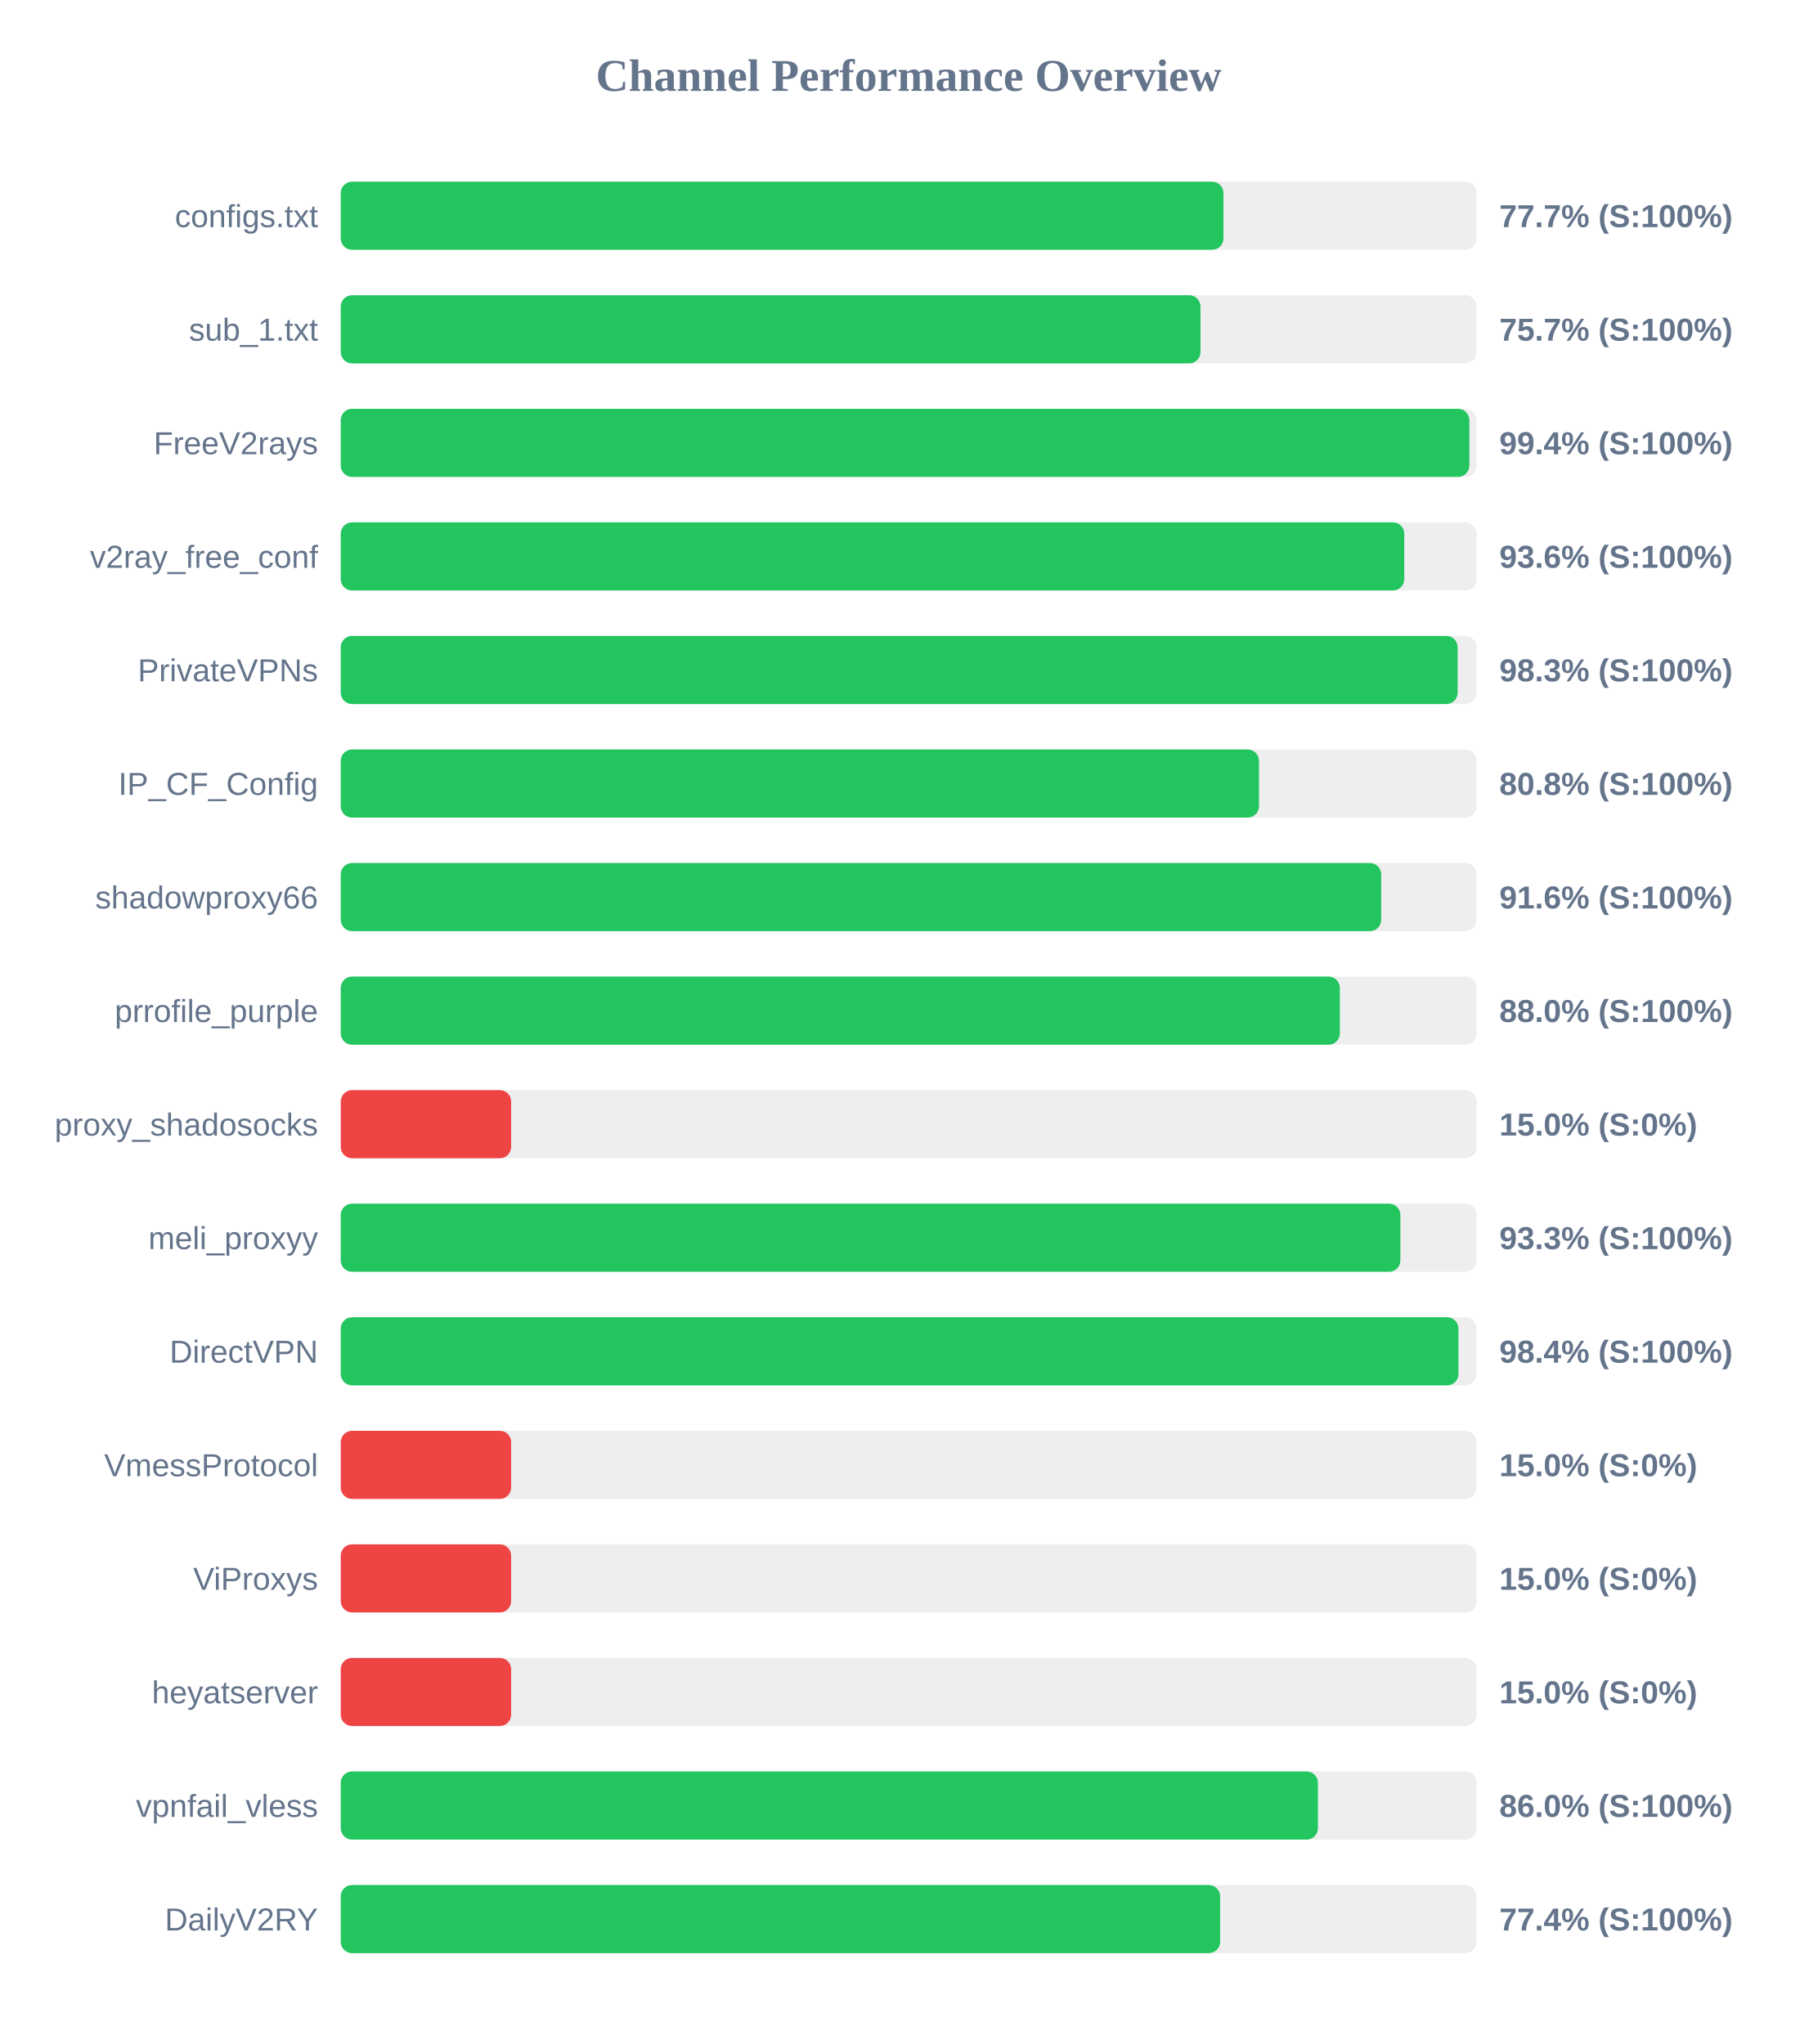
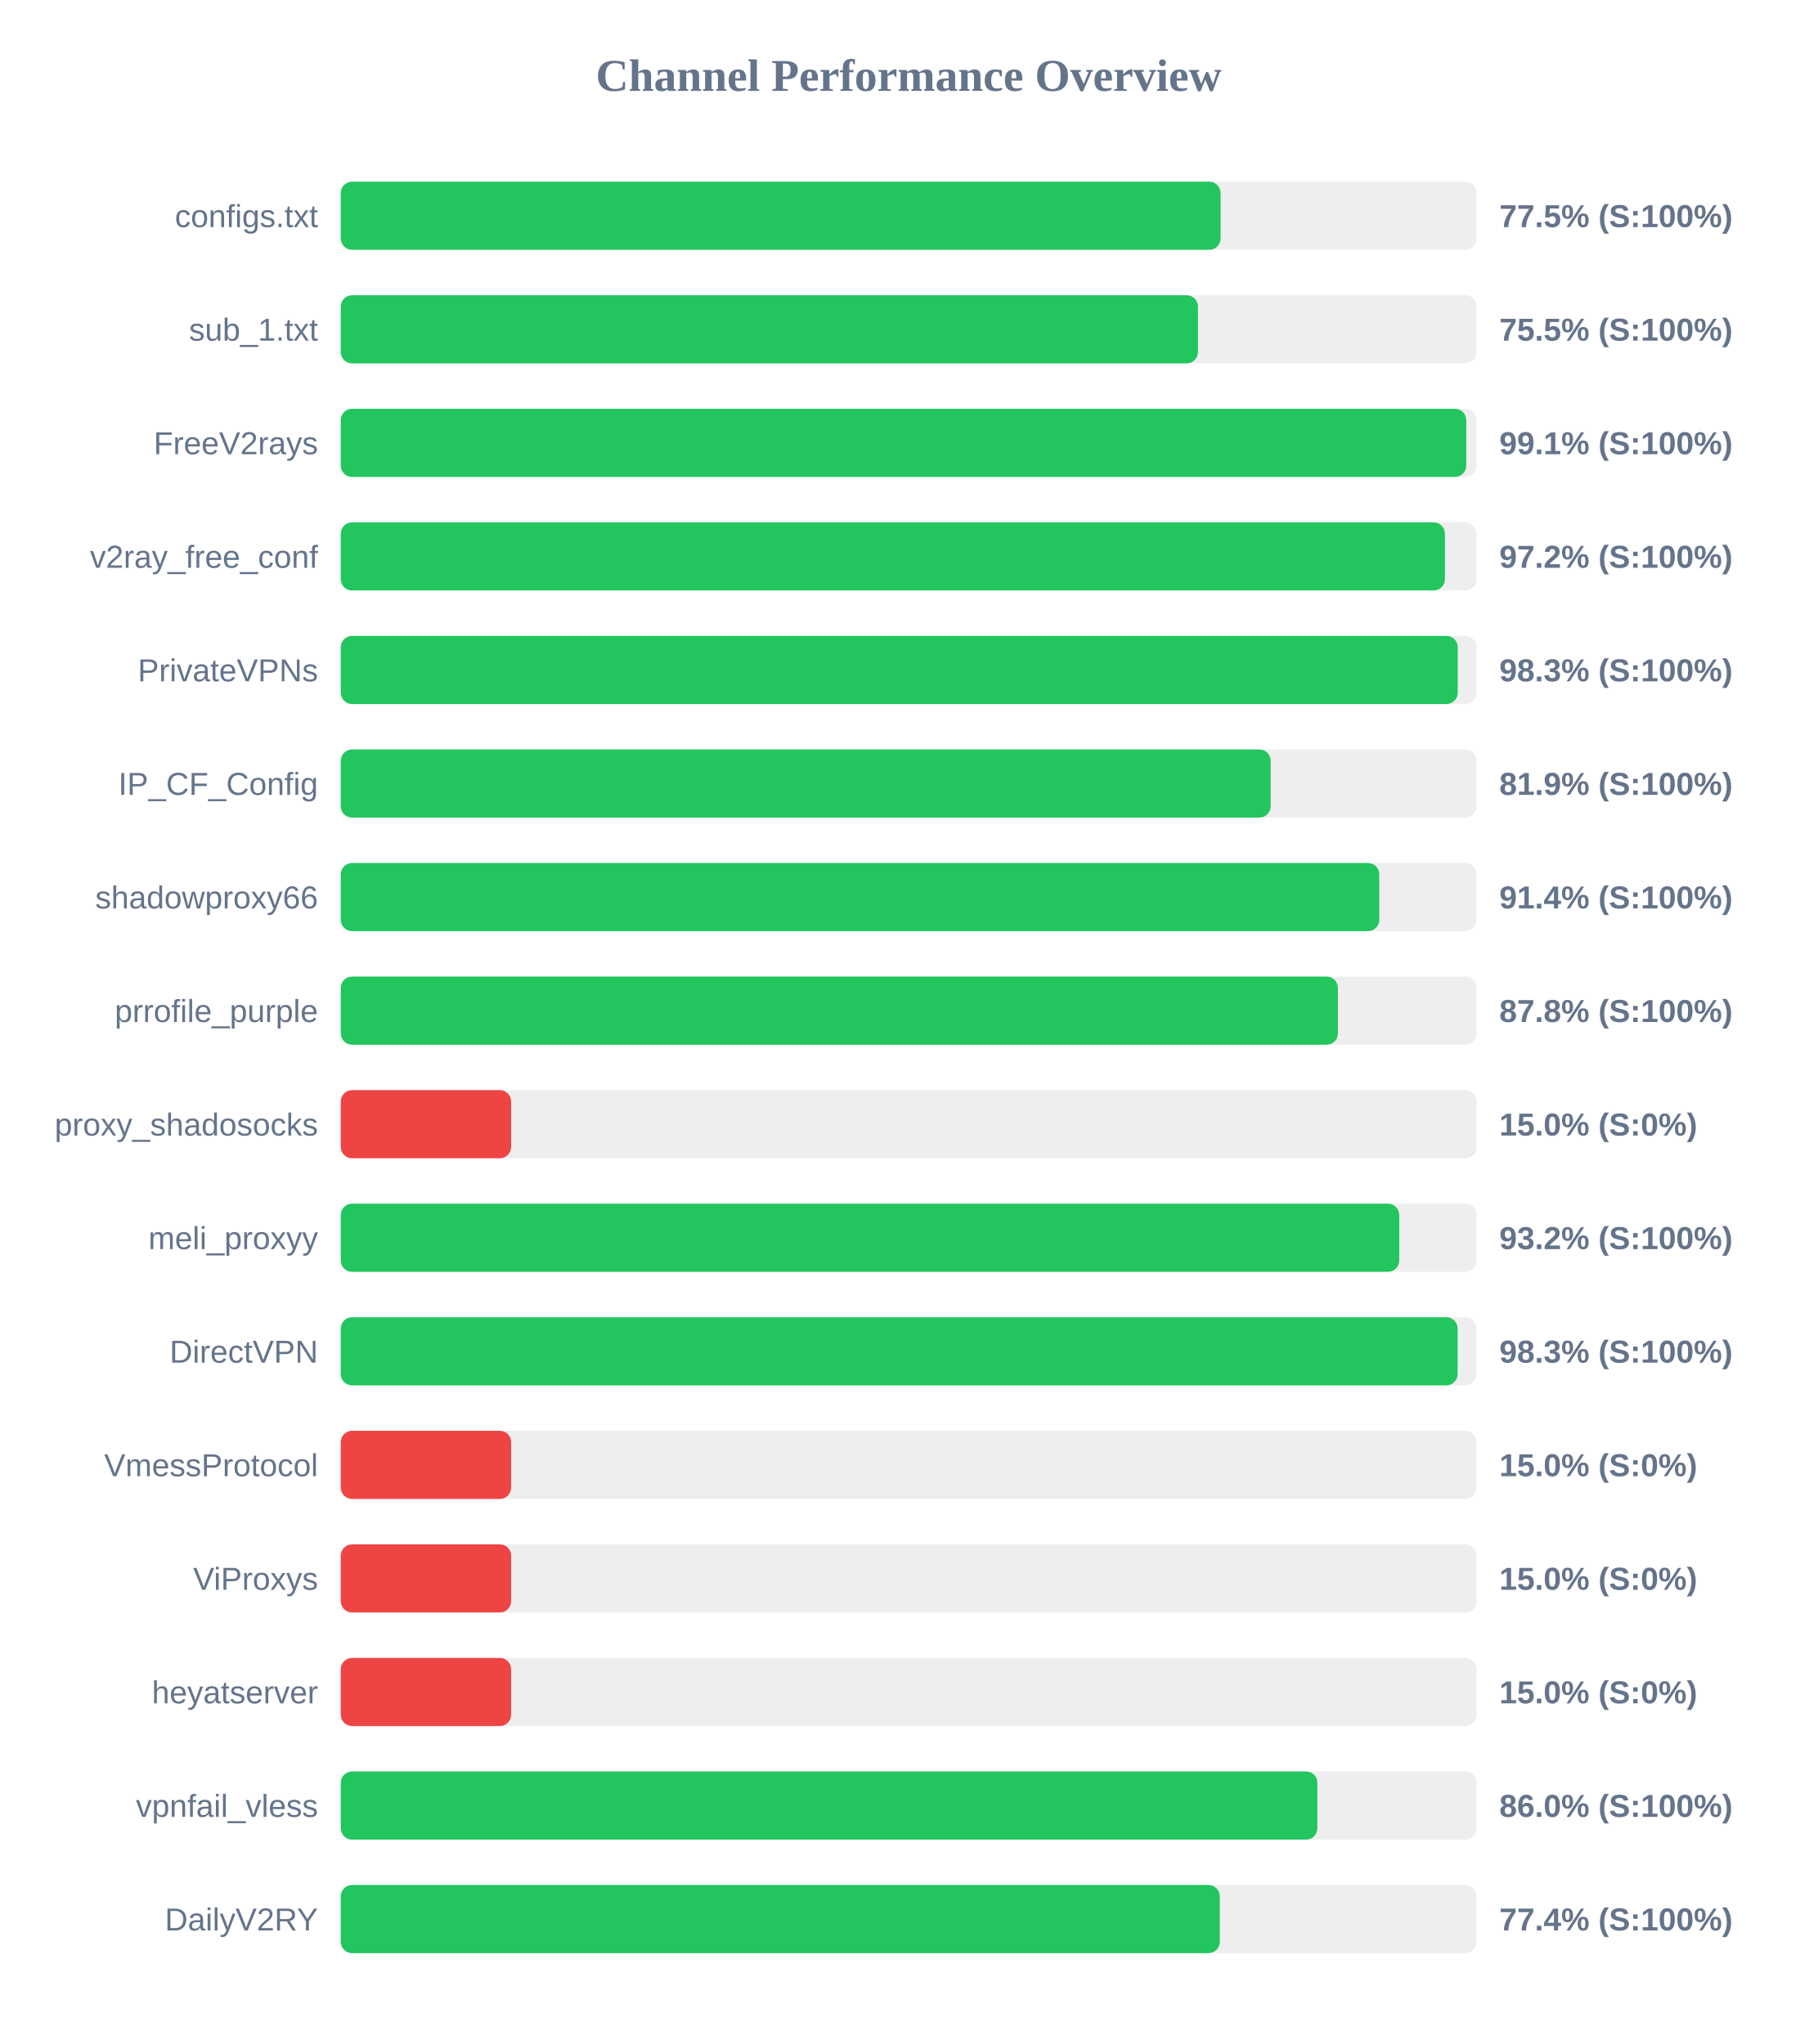
<svg xmlns="http://www.w3.org/2000/svg" width="800" height="900" version="1.1">
  <style>
        .row { font: 14px Arial; fill: #64748b; }
        .score { font: bold 14px Arial; fill: #64748b; }
    </style>
  <text x="400" y="40" text-anchor="middle" font-size="20px" font-weight="bold" fill="#64748b">Channel Performance Overview</text>
  <rect x="150" y="80" width="500" height="30" fill="#eee" rx="5" />
-   <rect x="150" y="80" width="388.55" height="30" fill="#22c55e" rx="5" />
+   <rect x="150" y="80" width="387.3" height="30" fill="#22c55e" rx="5" />
  <text x="140" y="100" text-anchor="end" class="row">configs.txt</text>
-   <text x="660" y="100" text-anchor="start" class="score">77.7% (S:100%)</text>
+   <text x="660" y="100" text-anchor="start" class="score">77.5% (S:100%)</text>
  <rect x="150" y="130" width="500" height="30" fill="#eee" rx="5" />
-   <rect x="150" y="130" width="378.45" height="30" fill="#22c55e" rx="5" />
+   <rect x="150" y="130" width="377.35" height="30" fill="#22c55e" rx="5" />
  <text x="140" y="150" text-anchor="end" class="row">sub_1.txt</text>
-   <text x="660" y="150" text-anchor="start" class="score">75.7% (S:100%)</text>
+   <text x="660" y="150" text-anchor="start" class="score">75.5% (S:100%)</text>
  <rect x="150" y="180" width="500" height="30" fill="#eee" rx="5" />
-   <rect x="150" y="180" width="496.8" height="30" fill="#22c55e" rx="5" />
+   <rect x="150" y="180" width="495.45" height="30" fill="#22c55e" rx="5" />
  <text x="140" y="200" text-anchor="end" class="row">FreeV2rays</text>
-   <text x="660" y="200" text-anchor="start" class="score">99.4% (S:100%)</text>
+   <text x="660" y="200" text-anchor="start" class="score">99.1% (S:100%)</text>
  <rect x="150" y="230" width="500" height="30" fill="#eee" rx="5" />
-   <rect x="150" y="230" width="468.15" height="30" fill="#22c55e" rx="5" />
+   <rect x="150" y="230" width="486.05" height="30" fill="#22c55e" rx="5" />
  <text x="140" y="250" text-anchor="end" class="row">v2ray_free_conf</text>
-   <text x="660" y="250" text-anchor="start" class="score">93.6% (S:100%)</text>
+   <text x="660" y="250" text-anchor="start" class="score">97.2% (S:100%)</text>
  <rect x="150" y="280" width="500" height="30" fill="#eee" rx="5" />
-   <rect x="150" y="280" width="491.65" height="30" fill="#22c55e" rx="5" />
+   <rect x="150" y="280" width="491.7" height="30" fill="#22c55e" rx="5" />
  <text x="140" y="300" text-anchor="end" class="row">PrivateVPNs</text>
  <text x="660" y="300" text-anchor="start" class="score">98.3% (S:100%)</text>
  <rect x="150" y="330" width="500" height="30" fill="#eee" rx="5" />
-   <rect x="150" y="330" width="404.2" height="30" fill="#22c55e" rx="5" />
+   <rect x="150" y="330" width="409.35" height="30" fill="#22c55e" rx="5" />
  <text x="140" y="350" text-anchor="end" class="row">IP_CF_Config</text>
-   <text x="660" y="350" text-anchor="start" class="score">80.8% (S:100%)</text>
+   <text x="660" y="350" text-anchor="start" class="score">81.9% (S:100%)</text>
  <rect x="150" y="380" width="500" height="30" fill="#eee" rx="5" />
-   <rect x="150" y="380" width="458.0" height="30" fill="#22c55e" rx="5" />
+   <rect x="150" y="380" width="457.15" height="30" fill="#22c55e" rx="5" />
  <text x="140" y="400" text-anchor="end" class="row">shadowproxy66</text>
-   <text x="660" y="400" text-anchor="start" class="score">91.6% (S:100%)</text>
+   <text x="660" y="400" text-anchor="start" class="score">91.4% (S:100%)</text>
  <rect x="150" y="430" width="500" height="30" fill="#eee" rx="5" />
-   <rect x="150" y="430" width="439.8" height="30" fill="#22c55e" rx="5" />
+   <rect x="150" y="430" width="438.95" height="30" fill="#22c55e" rx="5" />
  <text x="140" y="450" text-anchor="end" class="row">prrofile_purple</text>
-   <text x="660" y="450" text-anchor="start" class="score">88.0% (S:100%)</text>
+   <text x="660" y="450" text-anchor="start" class="score">87.8% (S:100%)</text>
  <rect x="150" y="480" width="500" height="30" fill="#eee" rx="5" />
  <rect x="150" y="480" width="75.0" height="30" fill="#ef4444" rx="5" />
  <text x="140" y="500" text-anchor="end" class="row">proxy_shadosocks</text>
  <text x="660" y="500" text-anchor="start" class="score">15.0% (S:0%)</text>
  <rect x="150" y="530" width="500" height="30" fill="#eee" rx="5" />
-   <rect x="150" y="530" width="466.45" height="30" fill="#22c55e" rx="5" />
+   <rect x="150" y="530" width="465.95" height="30" fill="#22c55e" rx="5" />
  <text x="140" y="550" text-anchor="end" class="row">meli_proxyy</text>
-   <text x="660" y="550" text-anchor="start" class="score">93.3% (S:100%)</text>
+   <text x="660" y="550" text-anchor="start" class="score">93.2% (S:100%)</text>
  <rect x="150" y="580" width="500" height="30" fill="#eee" rx="5" />
-   <rect x="150" y="580" width="492.0" height="30" fill="#22c55e" rx="5" />
+   <rect x="150" y="580" width="491.65" height="30" fill="#22c55e" rx="5" />
  <text x="140" y="600" text-anchor="end" class="row">DirectVPN</text>
-   <text x="660" y="600" text-anchor="start" class="score">98.4% (S:100%)</text>
+   <text x="660" y="600" text-anchor="start" class="score">98.3% (S:100%)</text>
  <rect x="150" y="630" width="500" height="30" fill="#eee" rx="5" />
  <rect x="150" y="630" width="75.0" height="30" fill="#ef4444" rx="5" />
  <text x="140" y="650" text-anchor="end" class="row">VmessProtocol</text>
  <text x="660" y="650" text-anchor="start" class="score">15.0% (S:0%)</text>
  <rect x="150" y="680" width="500" height="30" fill="#eee" rx="5" />
  <rect x="150" y="680" width="75.0" height="30" fill="#ef4444" rx="5" />
  <text x="140" y="700" text-anchor="end" class="row">ViProxys</text>
  <text x="660" y="700" text-anchor="start" class="score">15.0% (S:0%)</text>
  <rect x="150" y="730" width="500" height="30" fill="#eee" rx="5" />
  <rect x="150" y="730" width="75.0" height="30" fill="#ef4444" rx="5" />
  <text x="140" y="750" text-anchor="end" class="row">heyatserver</text>
  <text x="660" y="750" text-anchor="start" class="score">15.0% (S:0%)</text>
  <rect x="150" y="780" width="500" height="30" fill="#eee" rx="5" />
-   <rect x="150" y="780" width="430.15" height="30" fill="#22c55e" rx="5" />
+   <rect x="150" y="780" width="429.9" height="30" fill="#22c55e" rx="5" />
  <text x="140" y="800" text-anchor="end" class="row">vpnfail_vless</text>
  <text x="660" y="800" text-anchor="start" class="score">86.0% (S:100%)</text>
  <rect x="150" y="830" width="500" height="30" fill="#eee" rx="5" />
-   <rect x="150" y="830" width="387.1" height="30" fill="#22c55e" rx="5" />
+   <rect x="150" y="830" width="386.95" height="30" fill="#22c55e" rx="5" />
  <text x="140" y="850" text-anchor="end" class="row">DailyV2RY</text>
  <text x="660" y="850" text-anchor="start" class="score">77.4% (S:100%)</text>
</svg>
